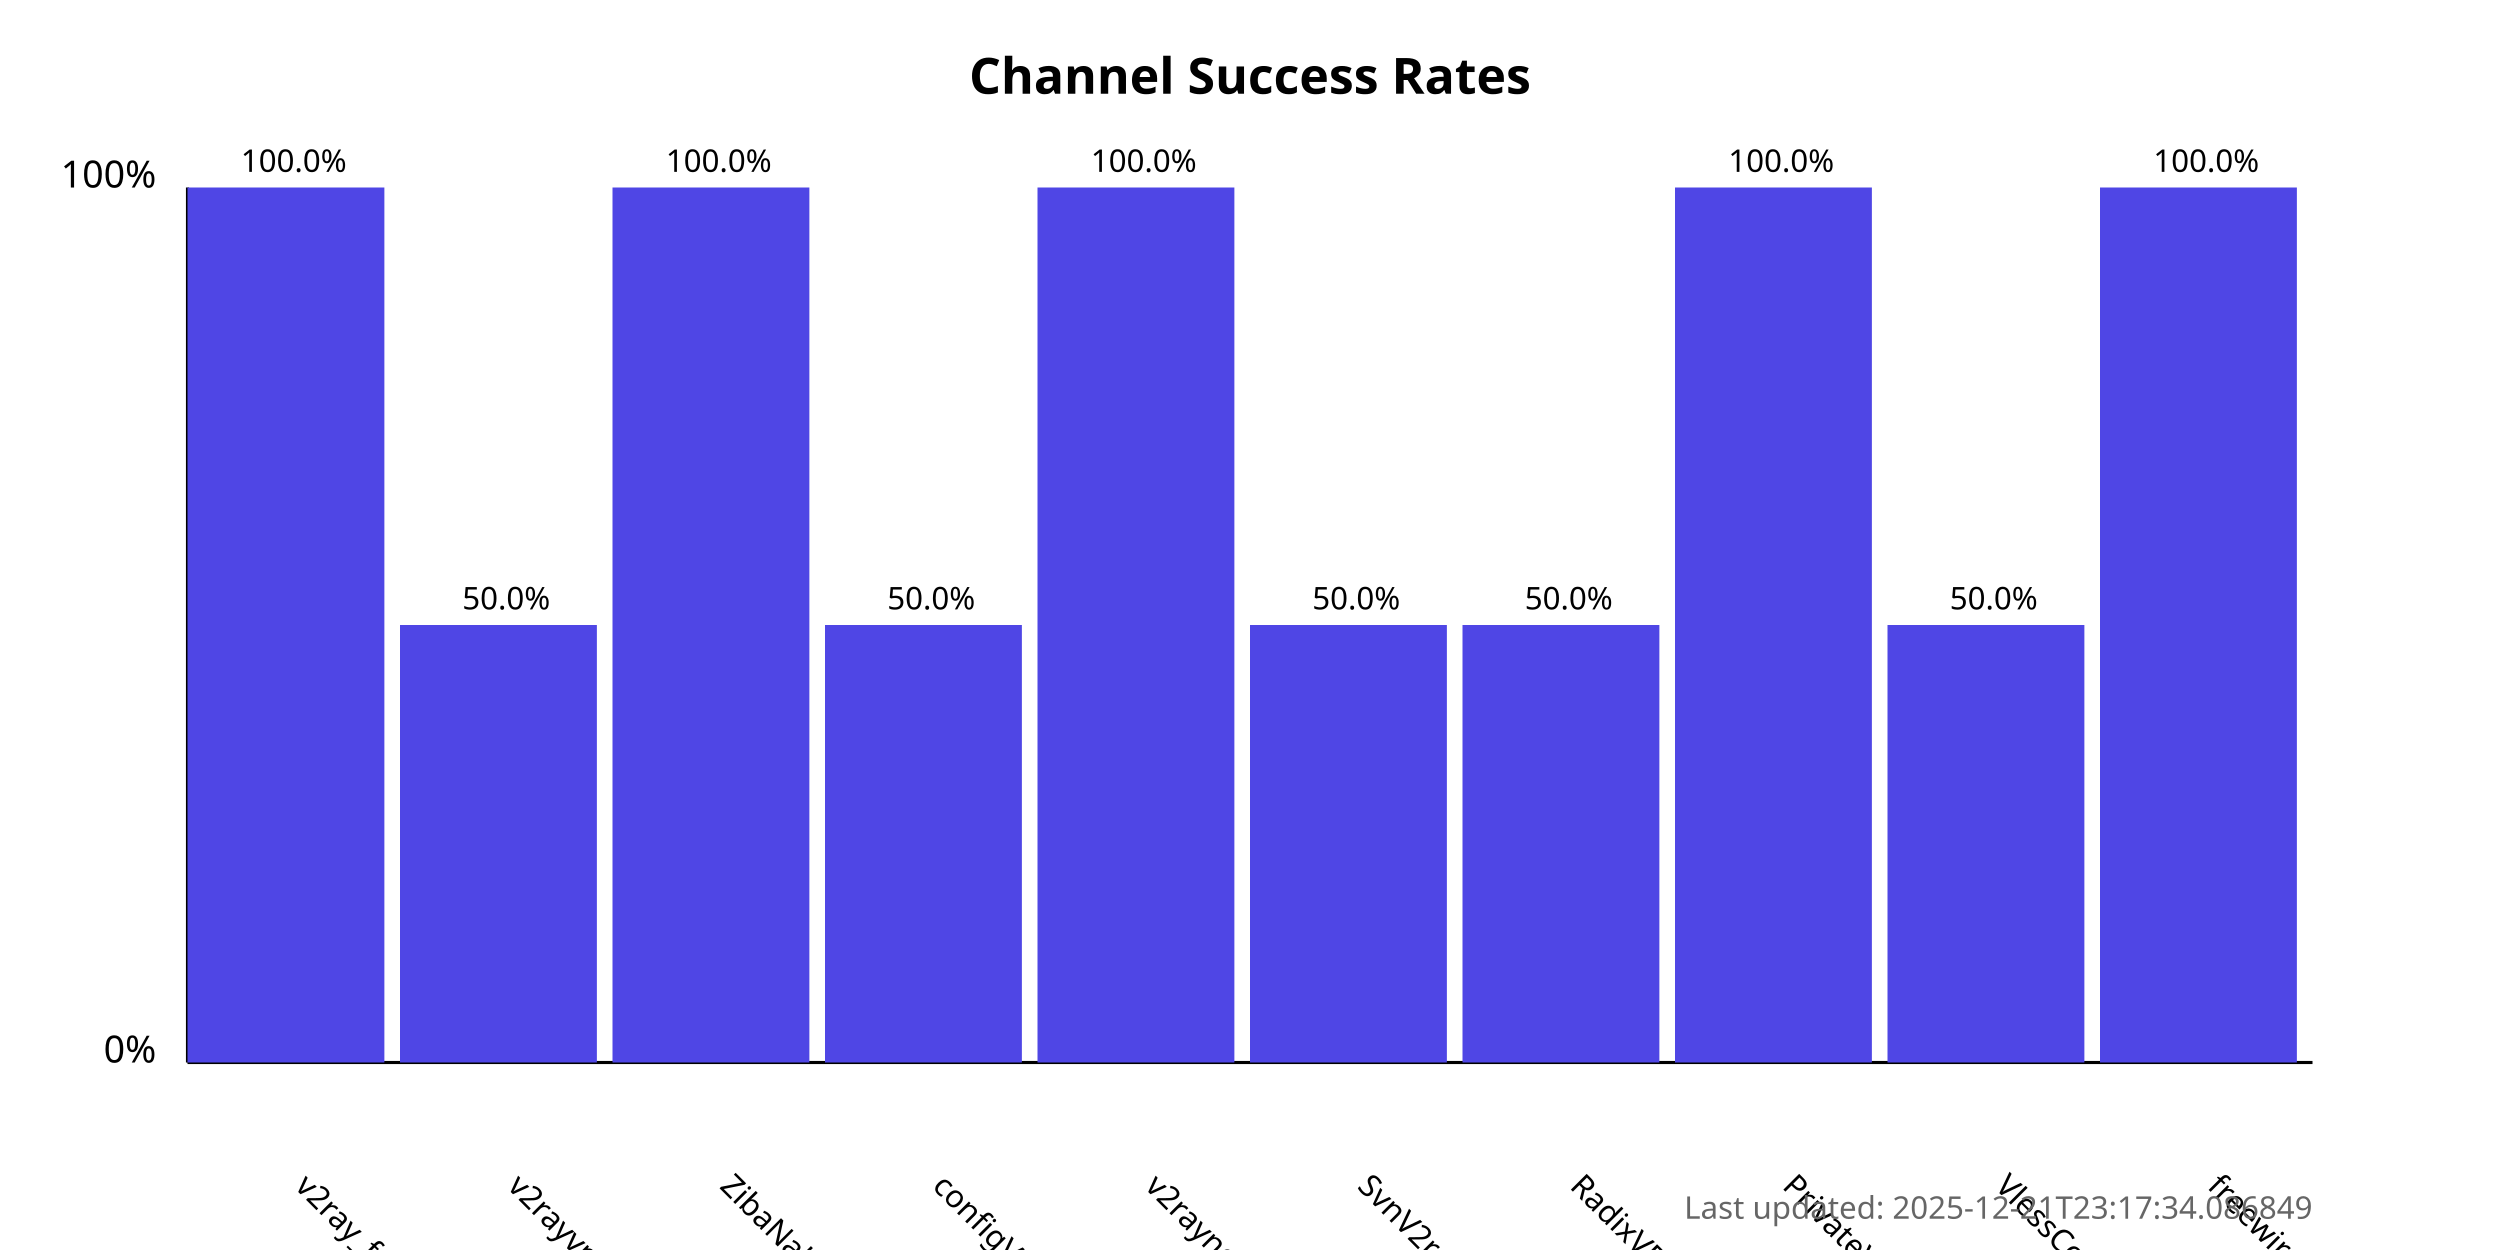
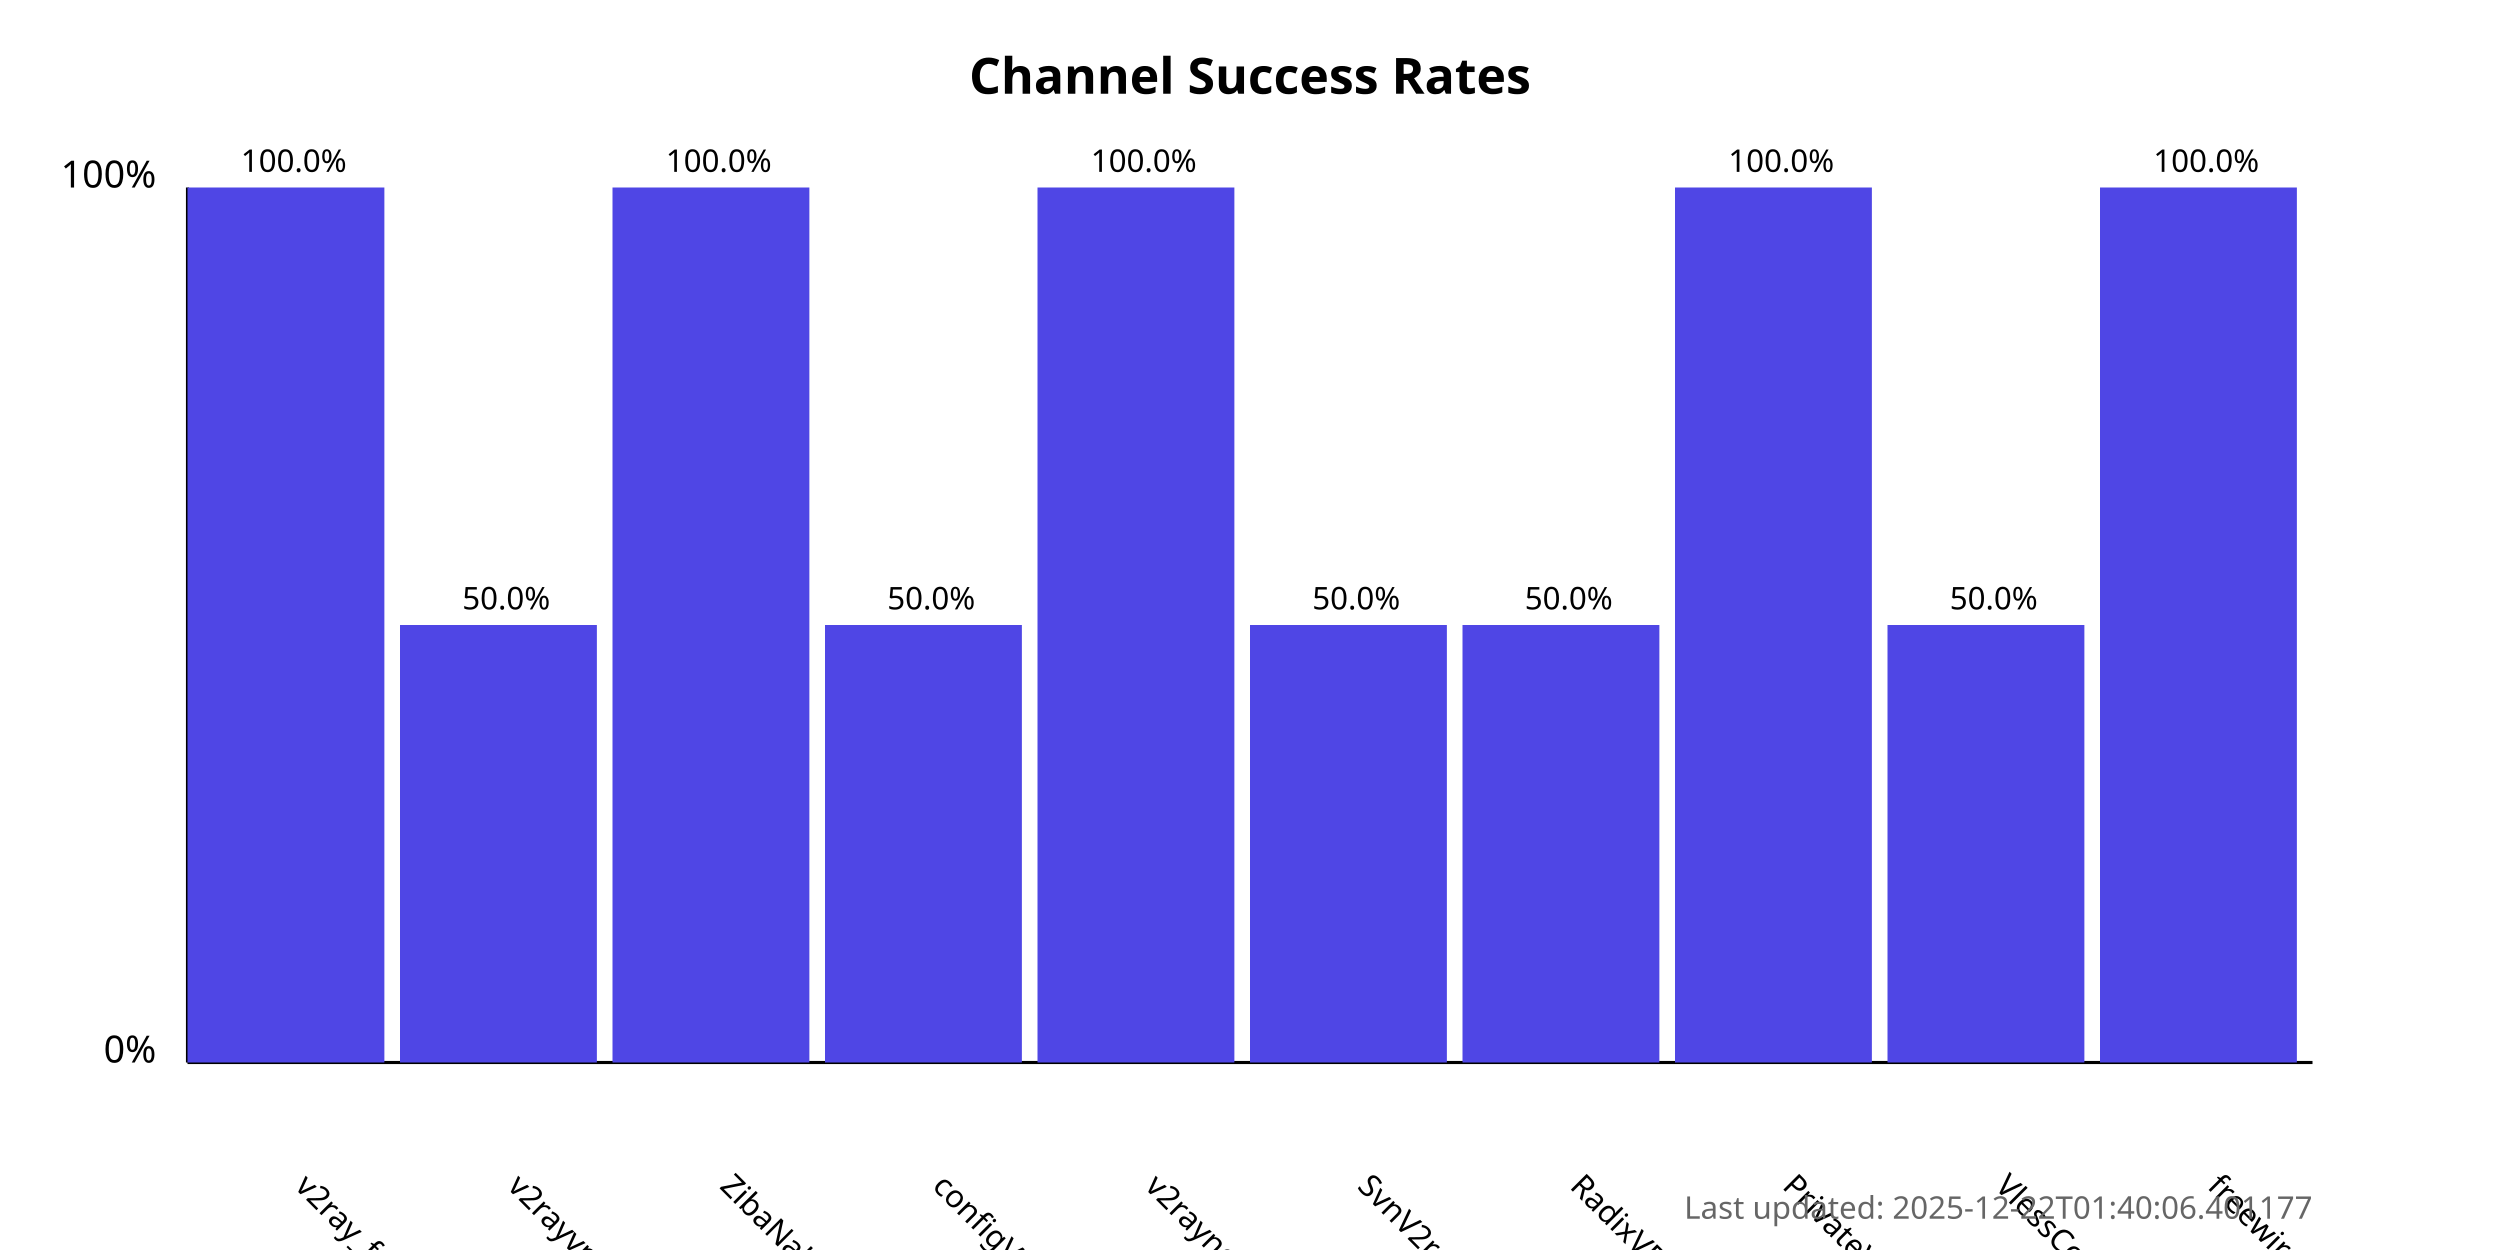
<svg xmlns="http://www.w3.org/2000/svg" width="800" height="400">
  <style>
            .chart-title { font: bold 16px sans-serif; }
            .axis-label { font: 12px sans-serif; }
            .tick-label { font: 10px sans-serif; }
            .bar { fill: #4f46e5; }
            .bar:hover { fill: #6366f1; }
            .timestamp { font: 10px sans-serif; fill: #666; }
        </style>
  <text x="400.0" y="30" text-anchor="middle" class="chart-title">
            Channel Success Rates
        </text>
  <line x1="60" y1="340" x2="60" y2="60" stroke="black" stroke-width="1" />
  <line x1="60" y1="340" x2="740" y2="340" stroke="black" stroke-width="1" />
  <text x="50" y="340" text-anchor="end" class="axis-label">0%</text>
  <text x="50" y="60" text-anchor="end" class="axis-label">100%</text>
  <g>
    <rect x="60" y="60.0" width="63.0" height="280.0" class="bar" />
    <text x="94.0" y="380" transform="rotate(45, 94.0, 380)" text-anchor="start" class="tick-label">
                v2ray_free_conf
            </text>
    <text x="94.0" y="55.0" text-anchor="middle" class="tick-label">
                100.0%
            </text>
  </g>
  <g>
    <rect x="128.0" y="200.0" width="63.0" height="140.0" class="bar" />
    <text x="162.0" y="380" transform="rotate(45, 162.0, 380)" text-anchor="start" class="tick-label">
                v2rayvpno
            </text>
    <text x="162.0" y="195.0" text-anchor="middle" class="tick-label">
                50.0%
            </text>
  </g>
  <g>
    <rect x="196.0" y="60.0" width="63.0" height="280.0" class="bar" />
    <text x="230.0" y="380" transform="rotate(45, 230.0, 380)" text-anchor="start" class="tick-label">
                ZibaNabz
            </text>
    <text x="230.0" y="55.0" text-anchor="middle" class="tick-label">
                100.0%
            </text>
  </g>
  <g>
    <rect x="264.0" y="200.0" width="63.0" height="140.0" class="bar" />
    <text x="298.0" y="380" transform="rotate(45, 298.0, 380)" text-anchor="start" class="tick-label">
                configV2rayForFree
            </text>
    <text x="298.0" y="195.0" text-anchor="middle" class="tick-label">
                50.0%
            </text>
  </g>
  <g>
    <rect x="332.0" y="60.0" width="63.0" height="280.0" class="bar" />
    <text x="366.0" y="380" transform="rotate(45, 366.0, 380)" text-anchor="start" class="tick-label">
                v2rayngvpn
            </text>
    <text x="366.0" y="55.0" text-anchor="middle" class="tick-label">
                100.0%
            </text>
  </g>
  <g>
    <rect x="400.0" y="200.0" width="63.0" height="140.0" class="bar" />
    <text x="434.0" y="380" transform="rotate(45, 434.0, 380)" text-anchor="start" class="tick-label">
                SvnV2ray
            </text>
    <text x="434.0" y="195.0" text-anchor="middle" class="tick-label">
                50.0%
            </text>
  </g>
  <g>
    <rect x="468.0" y="200.0" width="63.0" height="140.0" class="bar" />
    <text x="502.0" y="380" transform="rotate(45, 502.0, 380)" text-anchor="start" class="tick-label">
                RadixVPN
            </text>
    <text x="502.0" y="195.0" text-anchor="middle" class="tick-label">
                50.0%
            </text>
  </g>
  <g>
    <rect x="536.0" y="60.0" width="63.0" height="280.0" class="bar" />
    <text x="570.0" y="380" transform="rotate(45, 570.0, 380)" text-anchor="start" class="tick-label">
                PrivateVPNs
            </text>
    <text x="570.0" y="55.0" text-anchor="middle" class="tick-label">
                100.0%
            </text>
  </g>
  <g>
    <rect x="604.0" y="200.0" width="63.0" height="140.0" class="bar" />
    <text x="638.0" y="380" transform="rotate(45, 638.0, 380)" text-anchor="start" class="tick-label">
                VlessConfig
            </text>
    <text x="638.0" y="195.0" text-anchor="middle" class="tick-label">
                50.0%
            </text>
  </g>
  <g>
    <rect x="672.0" y="60.0" width="63.0" height="280.0" class="bar" />
    <text x="706.0" y="380" transform="rotate(45, 706.0, 380)" text-anchor="start" class="tick-label">
                freewireguard
            </text>
    <text x="706.0" y="55.0" text-anchor="middle" class="tick-label">
                100.0%
            </text>
  </g>
  <text x="740" y="390" text-anchor="end" class="timestamp">
-             Last updated: 2025-12-21T23:17:34.086849
+             Last updated: 2025-12-22T01:40:06.401177
        </text>
</svg>
